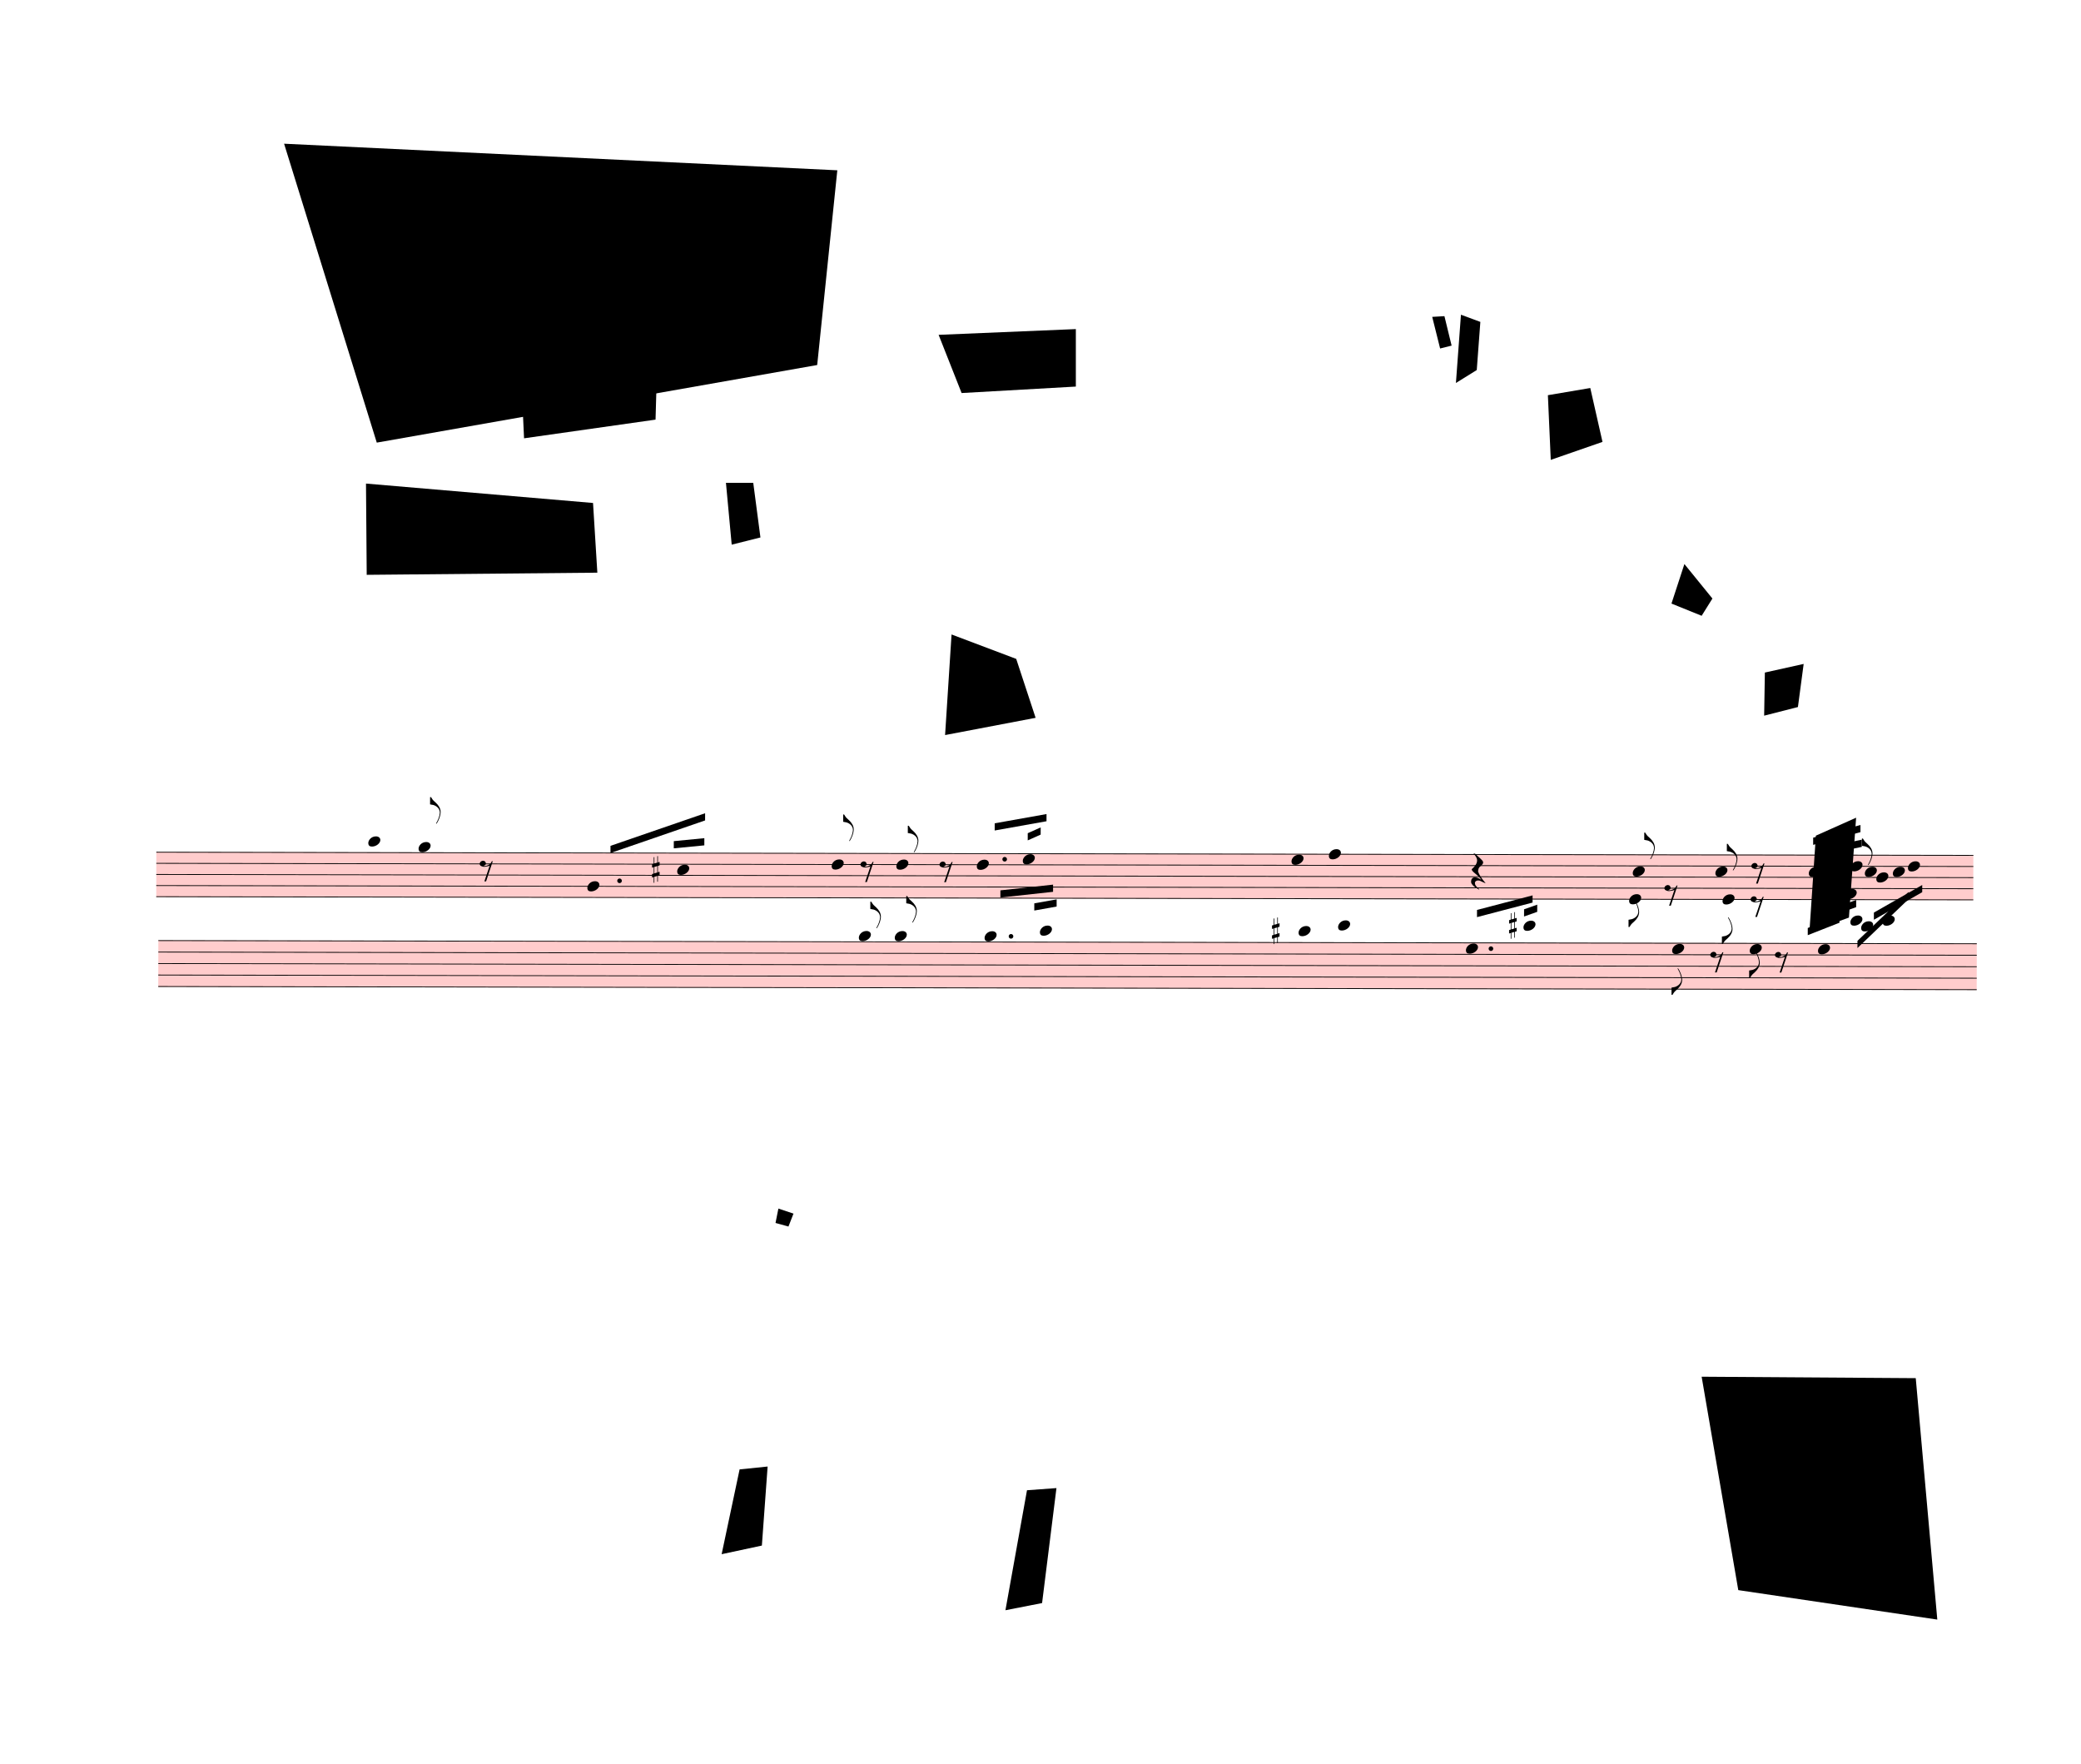
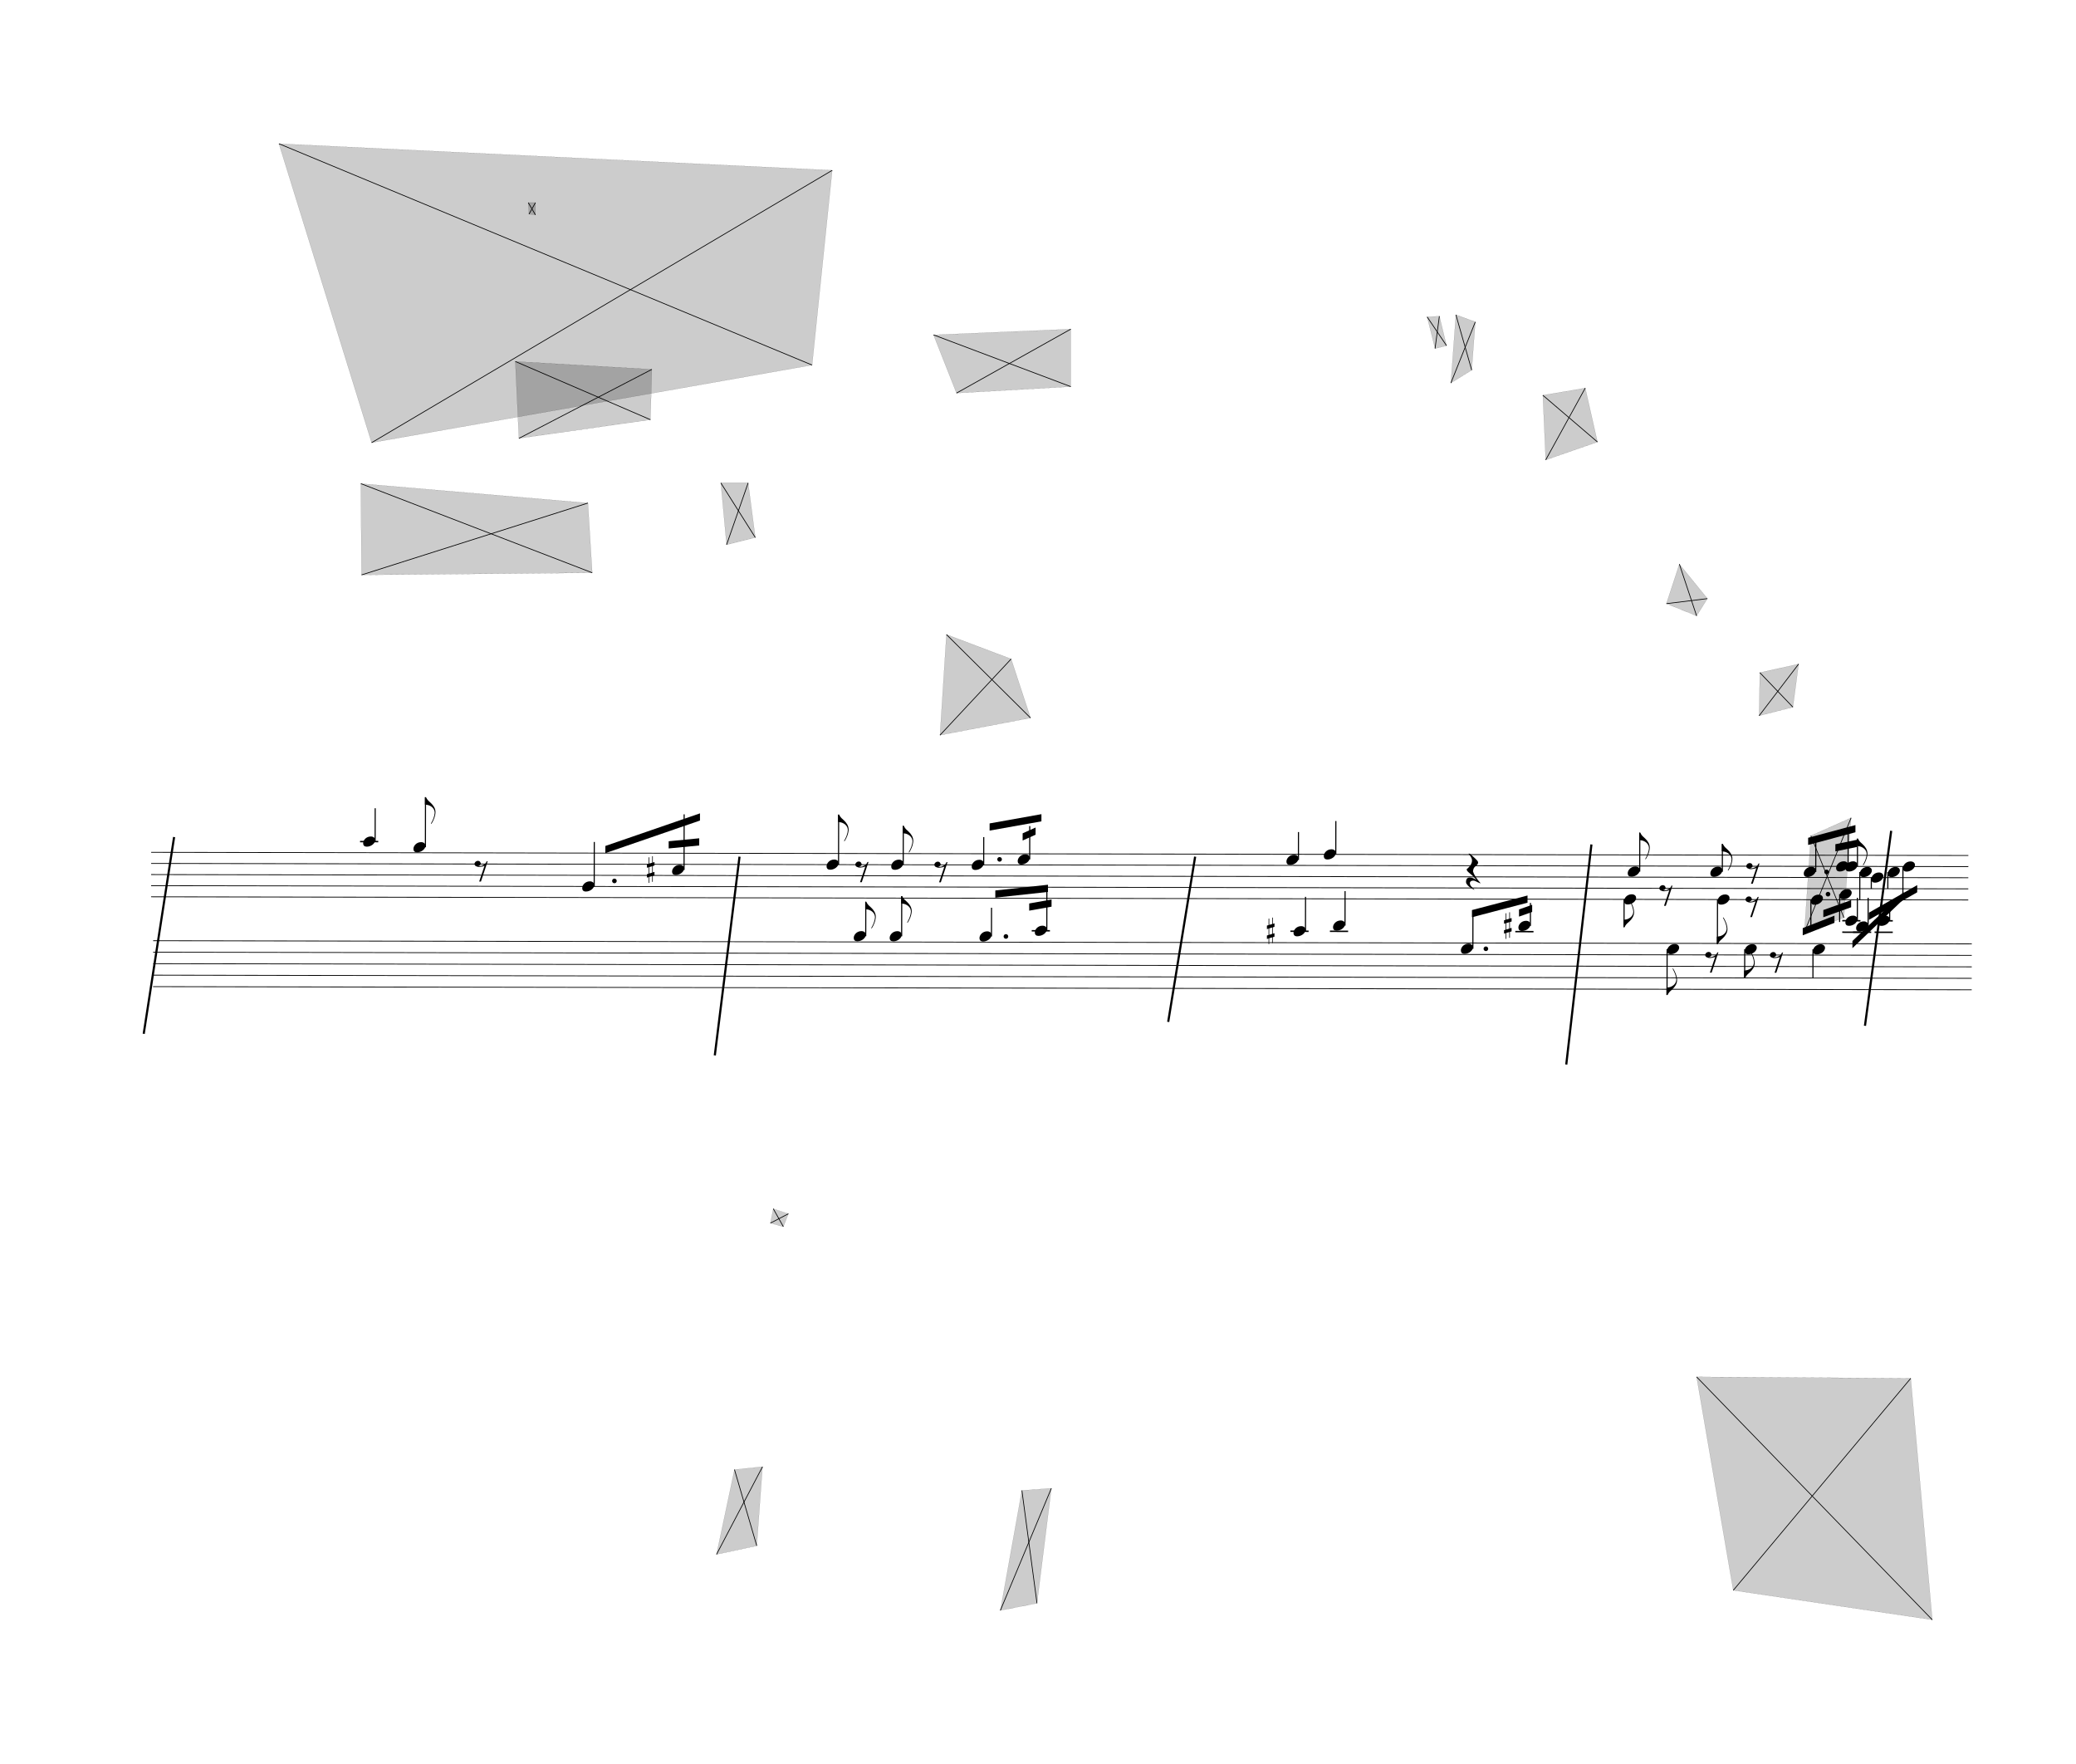
- <svg xmlns="http://www.w3.org/2000/svg" viewBox="491.4 -1323 26067.6 22086" version="1.1" overflow="visible">
+ <svg xmlns="http://www.w3.org/2000/svg" viewBox="556.2 -1323 26002.8 22086" version="1.1" overflow="visible">
  <defs>
    <style type="text/css">
    /* .staff * {
      fill: #000;
      stroke: #000;
    }

    .deletionBack {
      fill: #00000033;
    } */
+ 
+     .rastrum {
+       fill: none;
+     }
+ 
+     .deletionBack {
+       fill: #00000033;
+     }
+ 
+     .deletionLine {
+       stroke: #000000;
+     }
+ 
+     path {
+       stroke: #000;
+     }
  </style>
    <symbol id="sym_notehead_quarter" viewBox="0 0 1000 1000" overflow="inherit">
      <path transform="scale(1,-1)" d="M0 -39c0 68 73 172 200 172c66 0 114 -37 114 -95c0 -84 -106 -171 -218 -171c-64 0 -96 30 -96 94z" />
    </symbol>
    <symbol id="sym_flag_eighth_up" viewBox="0 0 1000 1000" overflow="inherit">
      <path transform="scale(1,-1)" d="M179 -646c15 29 29 55 46 102c18 49 30 108 30 138c0 105 -80 173 -168 200c-18 5 -47 9 -87 16v190h22c8 0 33 -61 71 -95c4 -3 -2 3 61 -56c62 -58 122 -137 122 -241c0 -38 -13 -106 -35 -163c-20 -51 -43 -99 -66 -132c-6 -5 -10 -7 -13 -7s-5 2 -5 5l4 10 c1 3 14 25 18 33z" />
    </symbol>
    <symbol id="sym_flag_eighth_down" viewBox="0 0 1000 1000" overflow="inherit">
      <path transform="scale(1,-1)" d="M179 646c-4 8 -17 30 -18 33l-4 10c0 3 2 5 5 5s7 -2 13 -7c23 -33 46 -81 66 -132c22 -57 35 -125 35 -163c0 -104 -60 -183 -122 -241c-63 -59 -57 -53 -61 -56c-38 -34 -63 -95 -71 -95h-22v190c40 7 69 11 87 16c88 27 168 95 168 200c0 30 -12 89 -30 138 c-17 47 -31 73 -46 102z" />
    </symbol>
    <symbol id="sym_rest_rest8th" viewBox="0 0 1000 1000" overflow="inherit">
      <path transform="scale(1,-1)" d="M0 123c7 34 33 56 69 60c29 -3 43 -9 53 -29c4 -8 7 -15 10 -22c0 -21 -1 -25 -11 -35c-5 -8 -18 -14 -40 -20l12 -3l15 -1c44 0 97 26 122 56c10 11 18 26 24 42c7 1 15 2 22 3l-140 -424h-36l111 330c-10 -6 -27 -12 -53 -16l-52 -8h-10l-20 1c-1 0 -8 3 -21 6 c-37 9 -55 28 -55 60z" />
    </symbol>
    <symbol id="sym_rest_restQuarter" viewBox="0 0 1000 1000" overflow="inherit">
      <path transform="scale(1,-1)" d="M107 292c-13 24 -30 49 -52 71c-1 1 0 2 0 3l-2 2c3 3 4 4 6 4c12 0 26 -7 40 -20s44 -40 89 -81c26 -24 28 -29 46 -47c4 -4 8 -9 10 -14c6 -8 8 -16 8 -27c0 -19 -12 -40 -36 -61c-28 -23 -49 -38 -61 -73c-4 -11 -7 -27 -10 -50c13 -43 34 -83 59 -121 c31 -47 59 -79 101 -129c-8 0 -26 7 -54 20l-62 29l-21 6l-23 1c-25 0 -45 -10 -60 -30l-4 -14l-1 -12c0 -33 20 -56 39 -78c8 -9 17 -18 26 -26c17 -15 27 -24 28 -30l-3 -3c-11 5 -19 10 -25 15c-9 3 -37 21 -45 26c-24 14 -45 32 -63 51c-19 21 -37 44 -37 71 c0 63 27 95 80 95c41 0 86 -18 136 -52c-19 26 -37 48 -55 66c-23 23 -48 44 -73 65c-28 23 -47 40 -58 53s-17 26 -18 39c75 64 113 125 113 183c0 27 -7 48 -18 68z" />
    </symbol>
    <symbol id="sym_accid_s" viewBox="0 0 1000 1000" overflow="inherit">
      <path transform="scale(1,-1)" d="M136 186v169h17v-164l44 14v-91l-44 -14v-165l44 12v-91l-44 -13v-155h-17v150l-76 -22v-155h-17v149l-43 -13v90l43 14v167l-43 -14v92l43 13v169h17v-163zM60 73v-167l76 22v168z" />
    </symbol>
  </defs>
  <g class="rastrums">
    <g class="rastrum" data-id="r0be95dae-eff3-4cfa-b010-3c1cee3659db" style="transform: rotate(0.1deg); transform-origin: 2466px 9342px;">
      <g class="rastrum bounding-box" data-id="bbox-r0be95dae-eff3-4cfa-b010-3c1cee3659db">
-         <rect x="2466" y="9342" width="22761" height="567" fill="#ff000033" />
+         <rect x="2466" y="9342" width="22761" height="567" />
      </g>
      <path d="M2466 9347 L25227 9347" stroke-width="10" stroke="black" />
      <path d="M2466 9486.25 L25227 9486.25" stroke-width="10" stroke="black" />
      <path d="M2466 9625.5 L25227 9625.5" stroke-width="10" stroke="black" />
      <path d="M2466 9764.75 L25227 9764.75" stroke-width="10" stroke="black" />
      <path d="M2466 9904 L25227 9904" stroke-width="10" stroke="black" />
    </g>
    <g class="rastrum" data-id="re0eb7a62-e82f-42ce-9dc5-0b2b00b34ba3" style="transform: rotate(0.1deg); transform-origin: 2493px 10449px;">
      <g class="rastrum bounding-box" data-id="bbox-re0eb7a62-e82f-42ce-9dc5-0b2b00b34ba3">
-         <rect x="2493" y="10449" width="22779" height="585" fill="#ff000033" />
+         <rect x="2493" y="10449" width="22779" height="585" />
      </g>
      <path d="M2493 10454 L25272 10454" stroke-width="10" stroke="black" />
      <path d="M2493 10597.75 L25272 10597.75" stroke-width="10" stroke="black" />
      <path d="M2493 10741.5 L25272 10741.5" stroke-width="10" stroke="black" />
      <path d="M2493 10885.25 L25272 10885.25" stroke-width="10" stroke="black" />
      <path d="M2493 11029 L25272 11029" stroke-width="10" stroke="black" />
    </g>
  </g>
  <g class="draft" data-label="1" data-id="dbe857518-a776-430b-bb57-9fc4154debc1">
    <g class="system" data-id="s6f2a6690-68bf-4518-80b4-fcfd1246c82d">
      <g class="staff" data-n="1" data-rastrum="r0be95dae-eff3-4cfa-b010-3c1cee3659db" style="transform: rotate(0.1deg); transform-origin: 2466px 9342px;">
        <g class="note" data-id="d56092a88-7852-4c7c-a3de-ed0bb8dc4f61" data-stem.dir="up">
          <g class="notehead">
            <use href="#sym_notehead_quarter" height="480px" width="480px" x="5121" y="9207.75" />
          </g>
          <g class="ledgerLines above">
            <path d="M5082 9207.75 L5310 9207.75" stroke-width="18" />
          </g>
          <g class="stem">
            <path d="M5271 8790 L5271 9207.75" stroke-width="14" />
          </g>
        </g>
        <g class="note" data-id="db455f5d1-c04f-480b-a20c-04229cca0d0a" data-stem.dir="up">
          <g class="notehead">
            <use href="#sym_notehead_quarter" height="480px" width="480px" x="5751" y="9277.375" />
          </g>
          <g class="ledgerLines above" />
          <g class="stem">
            <path d="M5901 8650.75 L5901 9277.375" stroke-width="14" />
            <g class="flag up">
              <use href="#sym_flag_eighth_up" height="480px" width="480px" x="5894" y="8650.75" />
            </g>
          </g>
        </g>
        <g class="note" data-id="d173f0489-7e46-4f57-90ea-25e3b516260f" data-stem.dir="up">
          <g class="notehead">
            <use href="#sym_notehead_quarter" height="480px" width="480px" x="7866" y="9764.75" />
          </g>
          <g class="stem">
            <path d="M8016 9207.75 L8016 9764.75" stroke-width="14" />
          </g>
        </g>
        <g class="note" data-id="d4070b0ac-497c-4b11-8df7-ab45213eaf32" data-stem.dir="up">
          <g class="notehead">
            <use href="#sym_notehead_quarter" height="480px" width="480px" x="8991" y="9555.875" />
          </g>
          <g class="stem">
            <path d="M9141 8859.625 L9141 9555.875" stroke-width="14" />
          </g>
        </g>
        <g class="note" data-id="d086548d2-2950-45d3-a1d2-036d3d3847d5" data-stem.dir="up">
          <g class="notehead">
            <use href="#sym_notehead_quarter" height="480px" width="480px" x="10926" y="9486.25" />
          </g>
          <g class="stem">
            <path d="M11076 8859.625 L11076 9486.25" stroke-width="14" />
            <g class="flag up">
              <use href="#sym_flag_eighth_up" height="480px" width="480px" x="11069" y="8859.625" />
            </g>
          </g>
        </g>
        <g class="note" data-id="d1ee3442a-29c4-4a09-a5fa-640c5f7ad9b4" data-stem.dir="up">
          <g class="notehead">
            <use href="#sym_notehead_quarter" height="480px" width="480px" x="11736" y="9486.25" />
          </g>
          <g class="stem">
            <path d="M11886 8998.875 L11886 9486.25" stroke-width="14" />
            <g class="flag up">
              <use href="#sym_flag_eighth_up" height="480px" width="480px" x="11879" y="8998.875" />
            </g>
          </g>
        </g>
        <g class="note" data-id="d6e2592dc-61db-4397-a54e-877853af4b5f" data-stem.dir="up">
          <g class="notehead">
            <use href="#sym_notehead_quarter" height="480px" width="480px" x="12744" y="9486.25" />
          </g>
          <g class="stem">
            <path d="M12894 9138.125 L12894 9486.25" stroke-width="14" />
          </g>
        </g>
        <g class="note" data-id="d66165533-8a9e-4ea7-8998-4f710d65c55c" data-stem.dir="up">
          <g class="notehead">
            <use href="#sym_notehead_quarter" height="480px" width="480px" x="13320" y="9416.625" />
          </g>
          <g class="stem">
            <path d="M13470 8998.875 L13470 9416.625" stroke-width="14" />
          </g>
        </g>
        <g class="note" data-id="d355f64ec-c6eb-41d3-be6a-b825797867b6" data-stem.dir="up">
          <g class="notehead">
            <use href="#sym_notehead_quarter" height="480px" width="480px" x="16686" y="9416.625" />
          </g>
          <g class="stem">
            <path d="M16836 9068.5 L16836 9416.625" stroke-width="14" />
          </g>
        </g>
        <g class="note" data-id="d222c82bf-a97f-41b4-a469-ba27dee19425" data-stem.dir="up">
          <g class="notehead">
            <use href="#sym_notehead_quarter" height="480px" width="480px" x="17154" y="9347" />
          </g>
          <g class="stem">
            <path d="M17304 8929.25 L17304 9347" stroke-width="14" />
          </g>
        </g>
        <g class="note" data-id="d23d17a38-e610-47f0-9798-8022ec2e9d4d" data-stem.dir="down">
          <g class="notehead">
            <use href="#sym_notehead_quarter" height="480px" width="480px" x="20916" y="9904" />
          </g>
          <g class="stem">
            <path d="M20916 9904 L20916 10252.125" stroke-width="14" />
            <g class="flag down">
              <use href="#sym_flag_eighth_down" height="480px" width="480px" x="20909" y="10252.125" />
            </g>
          </g>
        </g>
        <g class="note" data-id="dd0b1df6c-2027-470b-b516-c996a1560c51" data-stem.dir="up">
          <g class="notehead">
            <use href="#sym_notehead_quarter" height="480px" width="480px" x="20961" y="9555.875" />
          </g>
          <g class="stem">
            <path d="M21111 9068.5 L21111 9555.875" stroke-width="14" />
            <g class="flag up">
              <use href="#sym_flag_eighth_up" height="480px" width="480px" x="21104" y="9068.5" />
            </g>
          </g>
        </g>
        <g class="note" data-id="d66261143-bda5-42b0-b22c-be32b3a47b5e" data-stem.dir="down">
          <g class="notehead">
            <use href="#sym_notehead_quarter" height="480px" width="480px" x="22086" y="9904" />
          </g>
          <g class="stem">
            <path d="M22086 9904 L22086 10461" stroke-width="14" />
            <g class="flag down">
              <use href="#sym_flag_eighth_down" height="480px" width="480px" x="22079" y="10461" />
            </g>
          </g>
        </g>
        <g class="note" data-id="de3202841-89cf-4b92-9e61-ad93cc306f6d" data-stem.dir="up">
          <g class="notehead">
            <use href="#sym_notehead_quarter" height="480px" width="480px" x="21996" y="9555.875" />
          </g>
          <g class="stem">
            <path d="M22146 9207.75 L22146 9555.875" stroke-width="14" />
            <g class="flag up">
              <use href="#sym_flag_eighth_up" height="480px" width="480px" x="22139" y="9207.75" />
            </g>
          </g>
        </g>
        <g class="note" data-id="dda15686a-dbb6-49ec-94fb-22b349087629" data-stem.dir="up">
          <g class="notehead">
            <use href="#sym_notehead_quarter" height="480px" width="480px" x="23166" y="9555.875" />
          </g>
          <g class="stem">
            <path d="M23316 9138.125 L23316 9555.875" stroke-width="14" />
          </g>
        </g>
        <g class="note" data-id="d4e4e1f2b-3b23-4736-a96d-dca4e6d41484" data-stem.dir="down">
          <g class="notehead">
            <use href="#sym_notehead_quarter" height="480px" width="480px" x="23256" y="9904" />
          </g>
          <g class="stem">
            <path d="M23256 9904 L23256 10252.125" stroke-width="14" />
          </g>
        </g>
        <g class="note" data-id="d3fb7e6e9-5ee9-4666-8ba4-f5280d51b4f6" data-stem.dir="down">
          <g class="notehead">
            <use href="#sym_notehead_quarter" height="480px" width="480px" x="23616" y="9834.375" />
          </g>
          <g class="stem">
            <path d="M23616 9834.375 L23616 10182.5" stroke-width="14" />
          </g>
        </g>
        <g class="note" data-id="d791f3b0a-dd94-4d2d-b047-4db992f9512c" data-stem.dir="up">
          <g class="notehead">
            <use href="#sym_notehead_quarter" height="480px" width="480px" x="23688" y="9486.25" />
          </g>
          <g class="stem">
            <path d="M23838 9138.125 L23838 9486.25" stroke-width="14" />
            <g class="flag up">
              <use href="#sym_flag_eighth_up" height="480px" width="480px" x="23831" y="9138.125" />
            </g>
          </g>
        </g>
        <g class="note" data-id="d654707aa-dc43-4f7b-9ff8-2a14659cbf23" data-stem.dir="up">
          <g class="notehead">
            <use href="#sym_notehead_quarter" height="480px" width="480px" x="23571" y="9486.25" />
          </g>
          <g class="stem">
            <path d="M23721 9068.5 L23721 9486.25" stroke-width="14" />
          </g>
        </g>
        <g class="note" data-id="dba620817-963e-4d1e-9367-724062530d52" data-stem.dir="down">
          <g class="notehead">
            <use href="#sym_notehead_quarter" height="480px" width="480px" x="23868" y="9555.875" />
          </g>
          <g class="stem">
            <path d="M23868 9555.875 L23868 9904" stroke-width="14" />
          </g>
        </g>
        <g class="note" data-id="d80ca1158-6fb1-491f-87cf-dfbd843c593b" data-stem.dir="down">
          <g class="notehead">
            <use href="#sym_notehead_quarter" height="480px" width="480px" x="24012" y="9625.5" />
          </g>
          <g class="stem">
            <path d="M24012 9625.5 L24012 9764.75" stroke-width="14" />
          </g>
        </g>
        <g class="note" data-id="dcf4677d5-4163-4bd9-a85d-aaafde61a461" data-stem.dir="down">
          <g class="notehead">
            <use href="#sym_notehead_quarter" height="480px" width="480px" x="24219" y="9555.875" />
          </g>
          <g class="stem">
            <path d="M24219 9555.875 L24219 9764.75" stroke-width="14" />
          </g>
        </g>
        <g class="note" data-id="db5286baf-24b1-44aa-9d51-77e691226126" data-stem.dir="down">
          <g class="notehead">
            <use href="#sym_notehead_quarter" height="480px" width="480px" x="24408" y="9486.25" />
          </g>
          <g class="stem">
            <path d="M24408 9486.25 L24408 9834.375" stroke-width="14" />
          </g>
        </g>
        <g class="rest" data-id="d9d061b53-e876-4ae4-b183-8c6e8197575f">
          <use href="#sym_rest_rest8th" height="597px" width="597px" x="6516" y="9555.875" />
        </g>
        <g class="rest" data-id="dc1d655c2-fa48-4ee5-833d-067923c04b73">
          <use href="#sym_rest_rest8th" height="597px" width="597px" x="11286" y="9555.875" />
        </g>
        <g class="rest" data-id="da413be97-579e-49a2-aca5-1c7571d7ffd0">
          <use href="#sym_rest_rest8th" height="597px" width="597px" x="12276" y="9555.875" />
        </g>
        <g class="rest" data-id="df91fb4bf-4278-45d3-a1c3-b214f46470df">
          <use href="#sym_rest_restQuarter" height="597px" width="597px" x="18936" y="9555.875" />
        </g>
        <g class="rest" data-id="dbc61fb11-f63f-4a9c-a873-65c8e1255b8d">
          <use href="#sym_rest_rest8th" height="597px" width="597px" x="21357" y="9834.375" />
        </g>
        <g class="rest" data-id="d62f084ee-d1ea-403f-a3cc-3df9c6cf1f36">
          <use href="#sym_rest_rest8th" height="597px" width="597px" x="22446" y="9555.875" />
        </g>
        <g class="rest" data-id="d146c3540-6c4f-43b2-ad82-c3d64903b424">
          <use href="#sym_rest_rest8th" height="597px" width="597px" x="22437" y="9973.625" />
        </g>
        <g class="accid" data-id="d79d52bd0-161e-42d8-9838-f15698a783ee">
          <use href="#sym_accid_s" height="480px" width="480px" x="8676" y="9555.875" />
        </g>
        <g class="dot augmentation" data-id="d74ead634-1fe9-4da9-b5d2-6b68eda8b7e2" data-class="dot augmentation">
          <ellipse cx="8269" cy="9695.125" rx="29" ry="29" fill-opacity="1" stroke-opacity="1" />
        </g>
        <g class="dot augmentation" data-id="d0fe73b79-51bf-4d21-a90a-86b4d2e7ed78" data-class="dot augmentation">
          <ellipse cx="13093" cy="9416.625" rx="29" ry="29" fill-opacity="1" stroke-opacity="1" />
        </g>
        <g class="dot augmentation" data-id="d9940203a-5c56-4812-8fec-8bd310125032" data-class="dot augmentation">
          <ellipse cx="23452" cy="9555.875" rx="29" ry="29" fill-opacity="1" stroke-opacity="1" />
        </g>
        <g class="dot augmentation" data-id="d670ddb4f-76b8-416c-938d-084f54a8ef92" data-class="dot augmentation">
          <ellipse cx="23470" cy="9834.375" rx="29" ry="29" fill-opacity="1" stroke-opacity="1" />
        </g>
      </g>
      <g class="staff" data-n="2" data-rastrum="re0eb7a62-e82f-42ce-9dc5-0b2b00b34ba3" style="transform: rotate(0.1deg); transform-origin: 2493px 10449px;">
        <g class="note" data-id="d088228cb-088b-4e5c-b084-6f431eba9c60" data-stem.dir="up">
          <g class="notehead">
            <use href="#sym_notehead_quarter" height="480px" width="480px" x="11268" y="10382.125" />
          </g>
          <g class="ledgerLines above" />
          <g class="stem">
            <path d="M11418 9950.875 L11418 10382.125" stroke-width="14" />
            <g class="flag up">
              <use href="#sym_flag_eighth_up" height="480px" width="480px" x="11411" y="9950.875" />
            </g>
          </g>
        </g>
        <g class="note" data-id="d5b65881f-5465-400f-a076-eaf82008ff87" data-stem.dir="up">
          <g class="notehead">
            <use href="#sym_notehead_quarter" height="480px" width="480px" x="11718" y="10382.125" />
          </g>
          <g class="ledgerLines above" />
          <g class="stem">
            <path d="M11868 9879 L11868 10382.125" stroke-width="14" />
            <g class="flag up">
              <use href="#sym_flag_eighth_up" height="480px" width="480px" x="11861" y="9879" />
            </g>
          </g>
        </g>
        <g class="note" data-id="d057c91d9-ae2a-4fa2-94fd-4b193c2bee1c" data-stem.dir="up">
          <g class="notehead">
            <use href="#sym_notehead_quarter" height="480px" width="480px" x="12843" y="10382.125" />
          </g>
          <g class="ledgerLines above" />
          <g class="stem">
            <path d="M12993 10022.75 L12993 10382.125" stroke-width="14" />
          </g>
        </g>
        <g class="note" data-id="d46b28b51-e08f-4cec-9a53-c955f766c3ad" data-stem.dir="up">
          <g class="notehead">
            <use href="#sym_notehead_quarter" height="480px" width="480px" x="13536" y="10310.25" />
          </g>
          <g class="ledgerLines above">
            <path d="M13497 10310.25 L13725 10310.25" stroke-width="18" />
          </g>
          <g class="stem">
            <path d="M13686 9807.125 L13686 10310.25" stroke-width="14" />
          </g>
        </g>
        <g class="note" data-id="df05349e8-90e4-43f5-87b1-cfcbbd858689" data-stem.dir="up">
          <g class="notehead">
            <use href="#sym_notehead_quarter" height="480px" width="480px" x="16776" y="10310.25" />
          </g>
          <g class="ledgerLines above">
            <path d="M16737 10310.25 L16965 10310.25" stroke-width="18" />
          </g>
          <g class="stem">
            <path d="M16926 9879 L16926 10310.25" stroke-width="14" />
          </g>
        </g>
        <g class="note" data-id="d62d191d2-9a96-4186-9f29-86514cadc046" data-stem.dir="up">
          <g class="notehead">
            <use href="#sym_notehead_quarter" height="480px" width="480px" x="17271" y="10238.375" />
          </g>
          <g class="ledgerLines above">
            <path d="M17232 10310.25 L17460 10310.25" stroke-width="18" />
          </g>
          <g class="stem">
            <path d="M17421 9807.125 L17421 10238.375" stroke-width="14" />
          </g>
        </g>
        <g class="note" data-id="d1775bf7b-50e8-46ae-b9d9-3f767c8972ab" data-stem.dir="up">
          <g class="notehead">
            <use href="#sym_notehead_quarter" height="480px" width="480px" x="18873" y="10525.875" />
          </g>
          <g class="stem">
            <path d="M19023 10094.625 L19023 10525.875" stroke-width="14" />
          </g>
        </g>
        <g class="note" data-id="d93c079f2-a440-4fa2-9671-b2972a8c1d1c" data-stem.dir="up">
          <g class="notehead">
            <use href="#sym_notehead_quarter" height="480px" width="480px" x="19593" y="10238.375" />
          </g>
          <g class="ledgerLines above">
            <path d="M19554 10310.25 L19782 10310.25" stroke-width="18" />
          </g>
          <g class="stem">
            <path d="M19743 9950.875 L19743 10238.375" stroke-width="14" />
          </g>
        </g>
        <g class="note" data-id="dc5af7a58-2d29-4c68-9755-d040d725fcdd" data-stem.dir="down">
          <g class="notehead">
            <use href="#sym_notehead_quarter" height="480px" width="480px" x="21456" y="10525.875" />
          </g>
          <g class="stem">
            <path d="M21456 10525.875 L21456 11100.875" stroke-width="14" />
            <g class="flag down">
              <use href="#sym_flag_eighth_down" height="480px" width="480px" x="21449" y="11100.875" />
            </g>
          </g>
        </g>
        <g class="note" data-id="d6ad3b5c2-002b-4fb7-aa65-df375fac5daf" data-stem.dir="down">
          <g class="notehead">
            <use href="#sym_notehead_quarter" height="480px" width="480px" x="22428" y="10525.875" />
          </g>
          <g class="stem">
            <path d="M22428 10525.875 L22428 10885.25" stroke-width="14" />
            <g class="flag down">
              <use href="#sym_flag_eighth_down" height="480px" width="480px" x="22421" y="10885.25" />
            </g>
          </g>
        </g>
        <g class="note" data-id="d757b3a5e-d2fa-480d-87d1-e60f6da1c482" data-stem.dir="down">
          <g class="notehead">
            <use href="#sym_notehead_quarter" height="480px" width="480px" x="23283" y="10525.875" />
          </g>
          <g class="stem">
            <path d="M23283 10525.875 L23283 10885.25" stroke-width="14" />
          </g>
        </g>
        <g class="note" data-id="d92a1c61a-3283-4d16-9b5e-73ae1812df68" data-stem.dir="up">
          <g class="notehead">
            <use href="#sym_notehead_quarter" height="480px" width="480px" x="23688" y="10166.5" />
          </g>
          <g class="ledgerLines above">
            <path d="M23649 10310.25 L23877 10310.25" stroke-width="18" />
            <path d="M23649 10166.5 L23877 10166.5" stroke-width="18" />
          </g>
          <g class="stem">
            <path d="M23838 9879 L23838 10166.5" stroke-width="14" />
          </g>
        </g>
        <g class="note" data-id="d310705b3-4b85-4e4e-aa7f-d04d6b81f589" data-stem.dir="up">
          <g class="notehead">
            <use href="#sym_notehead_quarter" height="480px" width="480px" x="23823" y="10238.375" />
          </g>
          <g class="ledgerLines above">
            <path d="M23784 10310.25 L24012 10310.25" stroke-width="18" />
          </g>
          <g class="stem">
            <path d="M23973 9879 L23973 10238.375" stroke-width="14" />
          </g>
        </g>
        <g class="note" data-id="d2bcc057b-13de-4a13-8361-93125cb5583d" data-stem.dir="up">
          <g class="notehead">
            <use href="#sym_notehead_quarter" height="480px" width="480px" x="24093" y="10166.5" />
          </g>
          <g class="ledgerLines above">
            <path d="M24054 10310.25 L24282 10310.25" stroke-width="18" />
            <path d="M24054 10166.5 L24282 10166.5" stroke-width="18" />
          </g>
          <g class="stem">
            <path d="M24243 10022.75 L24243 10166.5" stroke-width="14" />
          </g>
        </g>
        <g class="rest" data-id="d53256c13-1df9-4f92-b77f-0b6b3ec329bb">
          <use href="#sym_rest_rest8th" height="597px" width="597px" x="21933" y="10669.625" />
        </g>
        <g class="rest" data-id="dce5e42d2-63a1-41ee-8309-a6565c1abc10">
          <use href="#sym_rest_rest8th" height="597px" width="597px" x="22743" y="10669.625" />
        </g>
        <g class="accid" data-id="de93ce15c-8d0f-4004-9e82-41e4939e2e04">
          <use href="#sym_accid_s" height="480px" width="480px" x="16443" y="10310.25" />
        </g>
        <g class="accid" data-id="d094d1fbd-5c1e-4296-aa73-36ffb459247c">
          <use href="#sym_accid_s" height="480px" width="480px" x="19413" y="10238.375" />
        </g>
        <g class="dot augmentation" data-id="d1d3da6b4-1a97-496d-866f-f30ad53d889c" data-class="dot augmentation">
          <ellipse cx="13174" cy="10382.125" rx="29" ry="29" fill-opacity="1" stroke-opacity="1" />
        </g>
        <g class="dot augmentation" data-id="def9150e1-ceec-4771-94d6-8e2bef499028" data-class="dot augmentation">
          <ellipse cx="19186" cy="10525.875" rx="29" ry="29" fill-opacity="1" stroke-opacity="1" />
        </g>
      </g>
+       <g class="barLine" data-id="d9a96b442-ee36-492b-8b7a-a527560d45a3">
+         <path d="M2736.9 9160.2 L2356.2 11624.4" stroke-width="27" />
+       </g>
      <g class="barLine" data-id="d4dcb92fb-b54b-4fbf-8929-28e884abc9bc">
        <path d="M9819 9405.9 L9509.4 11894.4" stroke-width="27" />
      </g>
      <g class="barLine" data-id="dcded1f54-758c-4af7-a643-54691b1a7c90">
        <path d="M15525.9 9405.9 L15188.4 11475" stroke-width="27" />
      </g>
      <g class="barLine" data-id="d2e9d9076-1f3a-4331-9a31-d3463926f081">
        <path d="M20489.4 9252.9 L20174.4 12008.7" stroke-width="27" />
      </g>
      <g class="barLine" data-id="d133753da-63e0-4ec2-af83-7963075b420a">
        <path d="M24244.2 9081.9 L23915.7 11523.6" stroke-width="27" />
-       </g>
-       <g class="barLine" data-id="d772f882e-239a-46ce-8600-f9a6487623a6">
-         <path d="M2690.1 12600.9 L2291.4 15267.6" stroke-width="27" />
      </g>
      <g class="beam" data-id="be0f2ce71-db93-477f-a3f3-c2a887e1b138" style="transform: rotate(0.1deg); transform-origin: 2466px 9342px;">
        <polygon points="8154.9,9257.4 9339.3,8847 9339.3,8937 8154.9,9347.4" stroke-opacity="1" fill-opacity="1" />
      </g>
      <g class="beam" data-id="b2381f616-b644-48d9-b865-ecc064c8ce49" style="transform: rotate(0.1deg); transform-origin: 2466px 9342px;">
        <polygon points="8947.8,9197.1 9330.3,9159.3 9330.3,9249.3 8947.8,9287.1" stroke-opacity="1" fill-opacity="1" />
      </g>
      <g class="beam" data-id="bf2d39280-0e0e-4621-b936-671c222b0bcc" style="transform: rotate(0.1deg); transform-origin: 2466px 9342px;">
        <polygon points="12967.2,8966.7 13616.1,8849.7 13616.1,8939.7 12967.2,9056.7" stroke-opacity="1" fill-opacity="1" />
      </g>
      <g class="beam" data-id="b4c2989d9-edee-4400-be08-a737c69abdbc" style="transform: rotate(0.1deg); transform-origin: 2466px 9342px;">
        <polygon points="13381.2,9090 13543.2,9017.1 13543.2,9107.1 13381.2,9180" stroke-opacity="1" fill-opacity="1" />
      </g>
      <g class="beam" data-id="be7c4d42c-dcb6-4390-be08-fa0e2ece5265" style="transform: rotate(0.1deg); transform-origin: 2493px 10449px;">
        <polygon points="13040.1,9806.4 13699.8,9733.5 13699.8,9823.5 13040.1,9896.4" stroke-opacity="1" fill-opacity="1" />
      </g>
      <g class="beam" data-id="b8dc691bf-74f2-4da5-8a82-3226df035ce3" style="transform: rotate(0.1deg); transform-origin: 2493px 10449px;">
        <polygon points="13464.9,9968.4 13744.8,9918 13744.8,10008 13464.9,10058.4" stroke-opacity="1" fill-opacity="1" />
      </g>
      <g class="beam" data-id="befbb0c14-a89c-4c27-93a6-01b4949f0c1e" style="transform: rotate(0.1deg); transform-origin: 2493px 10449px;">
        <polygon points="19010.7,10041.3 19706.4,9857.7 19706.4,9947.7 19010.7,10131.3" stroke-opacity="1" fill-opacity="1" />
      </g>
      <g class="beam" data-id="b79bee18c-eff2-48a3-b4bb-e3266664b1fb" style="transform: rotate(0.1deg); transform-origin: 2493px 10449px;">
        <polygon points="19600.2,10032.3 19764.9,9973.8 19764.9,10063.8 19600.2,10122.3" stroke-opacity="1" fill-opacity="1" />
      </g>
      <g class="beam" data-id="d6ed7c371-2208-4e9d-af00-712bf530bbd2" style="transform: rotate(0.1deg); transform-origin: 2466px 9342px;">
        <polygon points="23982.3,10065.6 24587.1,9719.1 24587.1,9809.1 23982.3,10155.6" stroke-opacity="1" fill-opacity="1" />
      </g>
      <g class="beam" data-id="dd2e0e63e-1890-46b1-b8b1-fd5927cd20f9" style="transform: rotate(0.1deg); transform-origin: 2466px 9342px;">
        <polygon points="23777.1,10420.2 24416.1,9806.4 24416.1,9896.4 23777.1,10510.2" stroke-opacity="1" fill-opacity="1" />
      </g>
      <g class="beam" data-id="d0309f20a-c9d6-4cdb-a704-42b4c36966c5" style="transform: rotate(0.1deg); transform-origin: 2466px 9342px;">
        <polygon points="23220,9128.7 23812.2,8968.5 23812.2,9058.5 23220,9218.7" stroke-opacity="1" fill-opacity="1" />
      </g>
      <g class="beam" data-id="dc4c9b848-09c5-459b-b4bd-2292a38cc521" style="transform: rotate(0.1deg); transform-origin: 2466px 9342px;">
        <polygon points="23561.1,9208.8 23829.3,9153 23829.3,9243 23561.1,9298.8" stroke-opacity="1" fill-opacity="1" />
      </g>
      <g class="beam" data-id="da83c3414-6769-4d21-b7b0-18c40ca8b14c" style="transform: rotate(0.1deg); transform-origin: 2466px 9342px;">
        <polygon points="23154.3,10260 23551.2,10103.4 23551.2,10193.4 23154.3,10350" stroke-opacity="1" fill-opacity="1" />
      </g>
      <g class="beam" data-id="da3b8f2bd-ddda-4a25-9c8f-2136144e5bc6" style="transform: rotate(0.1deg); transform-origin: 2466px 9342px;">
        <polygon points="23411.7,10033.2 23760,9908.1 23760,9998.1 23411.7,10123.2" stroke-opacity="1" fill-opacity="1" />
      </g>
    </g>
    <g class="deletions">
      <g data-id="xf825be6e-2a39-4541-ab21-cb4bb55bca8d" data-class="del" class="del">
        <path data-id="xf825be6e-2a39-4541-ab21-cb4bb55bca8d" d="M12249.0,2871.0 L13968.0,2799.0 L13968.0,3519.0 L12537.0,3600.0 Z" class="deletionBack" />
        <path d="M12249.0,2871.0 L13968.0,3519.0" stroke-width="9" class="deletionLine" />
        <path d="M13968.0,2799.0 L12537.0,3600.0" stroke-width="9" class="deletionLine" />
      </g>
      <g data-id="x9755c3bb-431d-4ead-a5be-72e173e8f54b" data-class="del" class="del">
        <path data-id="x9755c3bb-431d-4ead-a5be-72e173e8f54b" d="M18432.0,2646.0 L18585.0,2637.0 L18675.0,3006.0 L18531.0,3042.0 Z" class="deletionBack" />
        <path d="M18432.0,2646.0 L18675.0,3006.0" stroke-width="9" class="deletionLine" />
        <path d="M18585.0,2637.0 L18531.0,3042.0" stroke-width="9" class="deletionLine" />
      </g>
      <g data-id="x94490e44-09ec-4a77-938d-9cbcfb771a24" data-class="del" class="del">
        <path data-id="x94490e44-09ec-4a77-938d-9cbcfb771a24" d="M18792.0,2619.0 L19035.0,2709.0 L18990.0,3312.0 L18729.0,3474.0 Z" class="deletionBack" />
        <path d="M18792.0,2619.0 L18990.0,3312.0" stroke-width="9" class="deletionLine" />
        <path d="M19035.0,2709.0 L18729.0,3474.0" stroke-width="9" class="deletionLine" />
      </g>
      <g data-id="x327108b4-ae0b-4b28-a76d-b09dab4939d7" data-class="del" class="del">
        <path data-id="x327108b4-ae0b-4b28-a76d-b09dab4939d7" d="M7011.0,3204.0 L8721.0,3303.0 L8703.0,3933.0 L7056.0,4167.0 Z" class="deletionBack" />
        <path d="M7011.0,3204.0 L8703.0,3933.0" stroke-width="9" class="deletionLine" />
        <path d="M8721.0,3303.0 L7056.0,4167.0" stroke-width="9" class="deletionLine" />
      </g>
      <g data-id="xf1927b62-f852-43b4-9b24-19f22b11ddb4" data-class="del" class="del">
        <path data-id="xf1927b62-f852-43b4-9b24-19f22b11ddb4" d="M9585.0,4725.0 L9927.0,4725.0 L10017.0,5409.0 L9657.0,5499.0 Z" class="deletionBack" />
        <path d="M9585.0,4725.0 L10017.0,5409.0" stroke-width="9" class="deletionLine" />
        <path d="M9927.0,4725.0 L9657.0,5499.0" stroke-width="9" class="deletionLine" />
      </g>
      <g data-id="x6a314913-50eb-4260-aef7-8418a554232c" data-class="del" class="del">
        <path data-id="x6a314913-50eb-4260-aef7-8418a554232c" d="M5076.0,4734.0 L7920.0,4977.0 L7974.0,5850.0 L5085.0,5877.0 Z" class="deletionBack" />
        <path d="M5076.0,4734.0 L7974.0,5850.0" stroke-width="9" class="deletionLine" />
        <path d="M7920.0,4977.0 L5085.0,5877.0" stroke-width="9" class="deletionLine" />
      </g>
      <g data-id="xab9ec29f-5aa4-4c56-b8d9-d7936498542a" data-class="del" class="del">
        <path data-id="xab9ec29f-5aa4-4c56-b8d9-d7936498542a" d="M12411.0,6624.0 L13221.0,6930.0 L13464.0,7668.0 L12330.0,7884.0 Z" class="deletionBack" />
        <path d="M12411.0,6624.0 L13464.0,7668.0" stroke-width="9" class="deletionLine" />
        <path d="M13221.0,6930.0 L12330.0,7884.0" stroke-width="9" class="deletionLine" />
      </g>
      <g data-id="xd8998a79-4b6d-42d4-aede-62adf48feae6" data-class="del" class="del">
        <path data-id="xd8998a79-4b6d-42d4-aede-62adf48feae6" d="M9756.0,17082.0 L10107.0,17046.0 L10035.0,18036.0 L9531.0,18144.0 Z" class="deletionBack" />
        <path d="M9756.0,17082.0 L10035.0,18036.0" stroke-width="9" class="deletionLine" />
        <path d="M10107.0,17046.0 L9531.0,18144.0" stroke-width="9" class="deletionLine" />
      </g>
      <g data-id="x0cc00457-6d8d-4a6b-a70c-1b49b35abf23" data-class="del" class="del">
        <path data-id="x0cc00457-6d8d-4a6b-a70c-1b49b35abf23" d="M13356.0,17343.0 L13725.0,17316.0 L13545.0,18756.0 L13086.0,18846.0 Z" class="deletionBack" />
        <path d="M13356.0,17343.0 L13545.0,18756.0" stroke-width="9" class="deletionLine" />
        <path d="M13725.0,17316.0 L13086.0,18846.0" stroke-width="9" class="deletionLine" />
      </g>
      <g data-id="x0ab71531-2e9c-4dc0-a24c-d1fe99791dbc" data-class="del" class="del">
        <path data-id="x0ab71531-2e9c-4dc0-a24c-d1fe99791dbc" d="M21807.0,15921.0 L24489.0,15939.0 L24759.0,18963.0 L22266.0,18594.0 Z" class="deletionBack" />
        <path d="M21807.0,15921.0 L24759.0,18963.0" stroke-width="9" class="deletionLine" />
        <path d="M24489.0,15939.0 L22266.0,18594.0" stroke-width="9" class="deletionLine" />
      </g>
      <g data-id="x4b8660d9-a09f-4703-8577-3c2b9c297dcd" data-class="del" class="del">
        <path data-id="x4b8660d9-a09f-4703-8577-3c2b9c297dcd" d="M4050.0,477.0 L10980.0,810.0 L10728.0,3249.0 L5211.0,4221.0 Z" class="deletionBack" />
        <path d="M4050.0,477.0 L10728.0,3249.0" stroke-width="9" class="deletionLine" />
        <path d="M10980.0,810.0 L5211.0,4221.0" stroke-width="9" class="deletionLine" />
      </g>
      <g data-id="x5920215d-c066-491f-80cc-66631a14b27d" data-class="del" class="del">
        <path data-id="x5920215d-c066-491f-80cc-66631a14b27d" d="M23238.0,9144.0 L23742.0,8919.0 L23652.0,10170.0 L23157.0,10350.0 Z" class="deletionBack" />
        <path d="M23238.0,9144.0 L23652.0,10170.0" stroke-width="9" class="deletionLine" />
        <path d="M23742.0,8919.0 L23157.0,10350.0" stroke-width="9" class="deletionLine" />
      </g>
      <g data-id="xf19a286d-d89e-40ba-9ea5-9333d34ede55" data-class="del" class="del">
        <path data-id="xf19a286d-d89e-40ba-9ea5-9333d34ede55" d="M7173.0,1215.0 L7263.0,1215.0 L7263.0,1368.0 L7182.0,1359.0 Z" class="deletionBack" />
        <path d="M7173.0,1215.0 L7263.0,1368.0" stroke-width="9" class="deletionLine" />
        <path d="M7263.0,1215.0 L7182.0,1359.0" stroke-width="9" class="deletionLine" />
      </g>
      <g data-id="x5b1c73cf-6d50-4079-9bf0-fb3b082f0c80" data-class="del" class="del">
        <path data-id="x5b1c73cf-6d50-4079-9bf0-fb3b082f0c80" d="M10242.0,13815.0 L10431.0,13878.0 L10368.0,14040.0 L10206.0,13995.0 Z" class="deletionBack" />
        <path d="M10242.0,13815.0 L10368.0,14040.0" stroke-width="9" class="deletionLine" />
        <path d="M10431.0,13878.0 L10206.0,13995.0" stroke-width="9" class="deletionLine" />
      </g>
      <g data-id="x96728347-d27b-40b6-b1b6-1ce58ce5d72e" data-class="del" class="del">
        <path data-id="x96728347-d27b-40b6-b1b6-1ce58ce5d72e" d="M19881.0,3627.0 L20412.0,3537.0 L20565.0,4212.0 L19917.0,4437.0 Z" class="deletionBack" />
        <path d="M19881.0,3627.0 L20565.0,4212.0" stroke-width="9" class="deletionLine" />
        <path d="M20412.0,3537.0 L19917.0,4437.0" stroke-width="9" class="deletionLine" />
      </g>
      <g data-id="x62d012c4-0c6c-4336-8bab-bf4a75360917" data-class="del" class="del">
        <path data-id="x62d012c4-0c6c-4336-8bab-bf4a75360917" d="M22599.0,7101.0 L23085.0,6993.0 L23013.0,7533.0 L22590.0,7641.0 Z" class="deletionBack" />
        <path d="M22599.0,7101.0 L23013.0,7533.0" stroke-width="9" class="deletionLine" />
        <path d="M23085.0,6993.0 L22590.0,7641.0" stroke-width="9" class="deletionLine" />
      </g>
      <g data-id="x14385f88-7dba-4873-9d3d-e23263eb95dd" data-class="del" class="del">
        <path data-id="x14385f88-7dba-4873-9d3d-e23263eb95dd" d="M21591.0,5742.0 L21942.0,6174.0 L21807.0,6390.0 L21429.0,6237.0 Z" class="deletionBack" />
        <path d="M21591.0,5742.0 L21807.0,6390.0" stroke-width="9" class="deletionLine" />
        <path d="M21942.0,6174.0 L21429.0,6237.0" stroke-width="9" class="deletionLine" />
      </g>
    </g>
  </g>
</svg>
